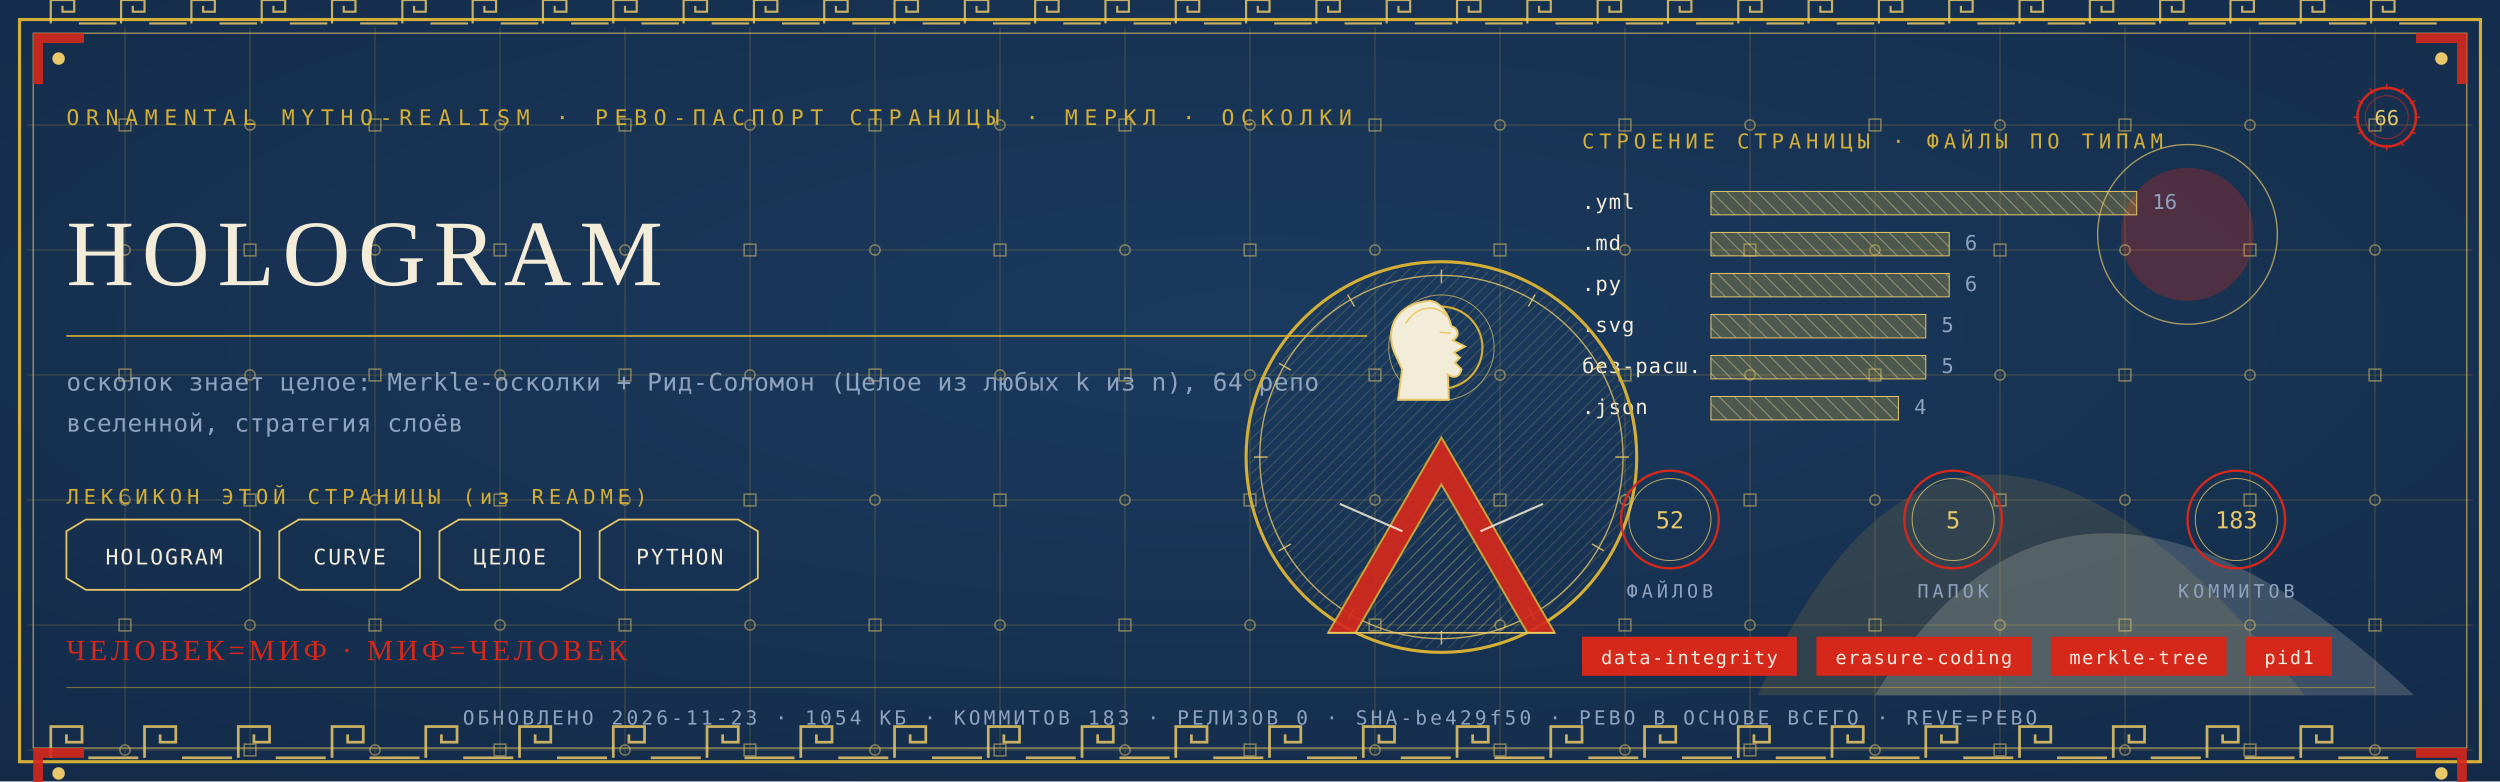
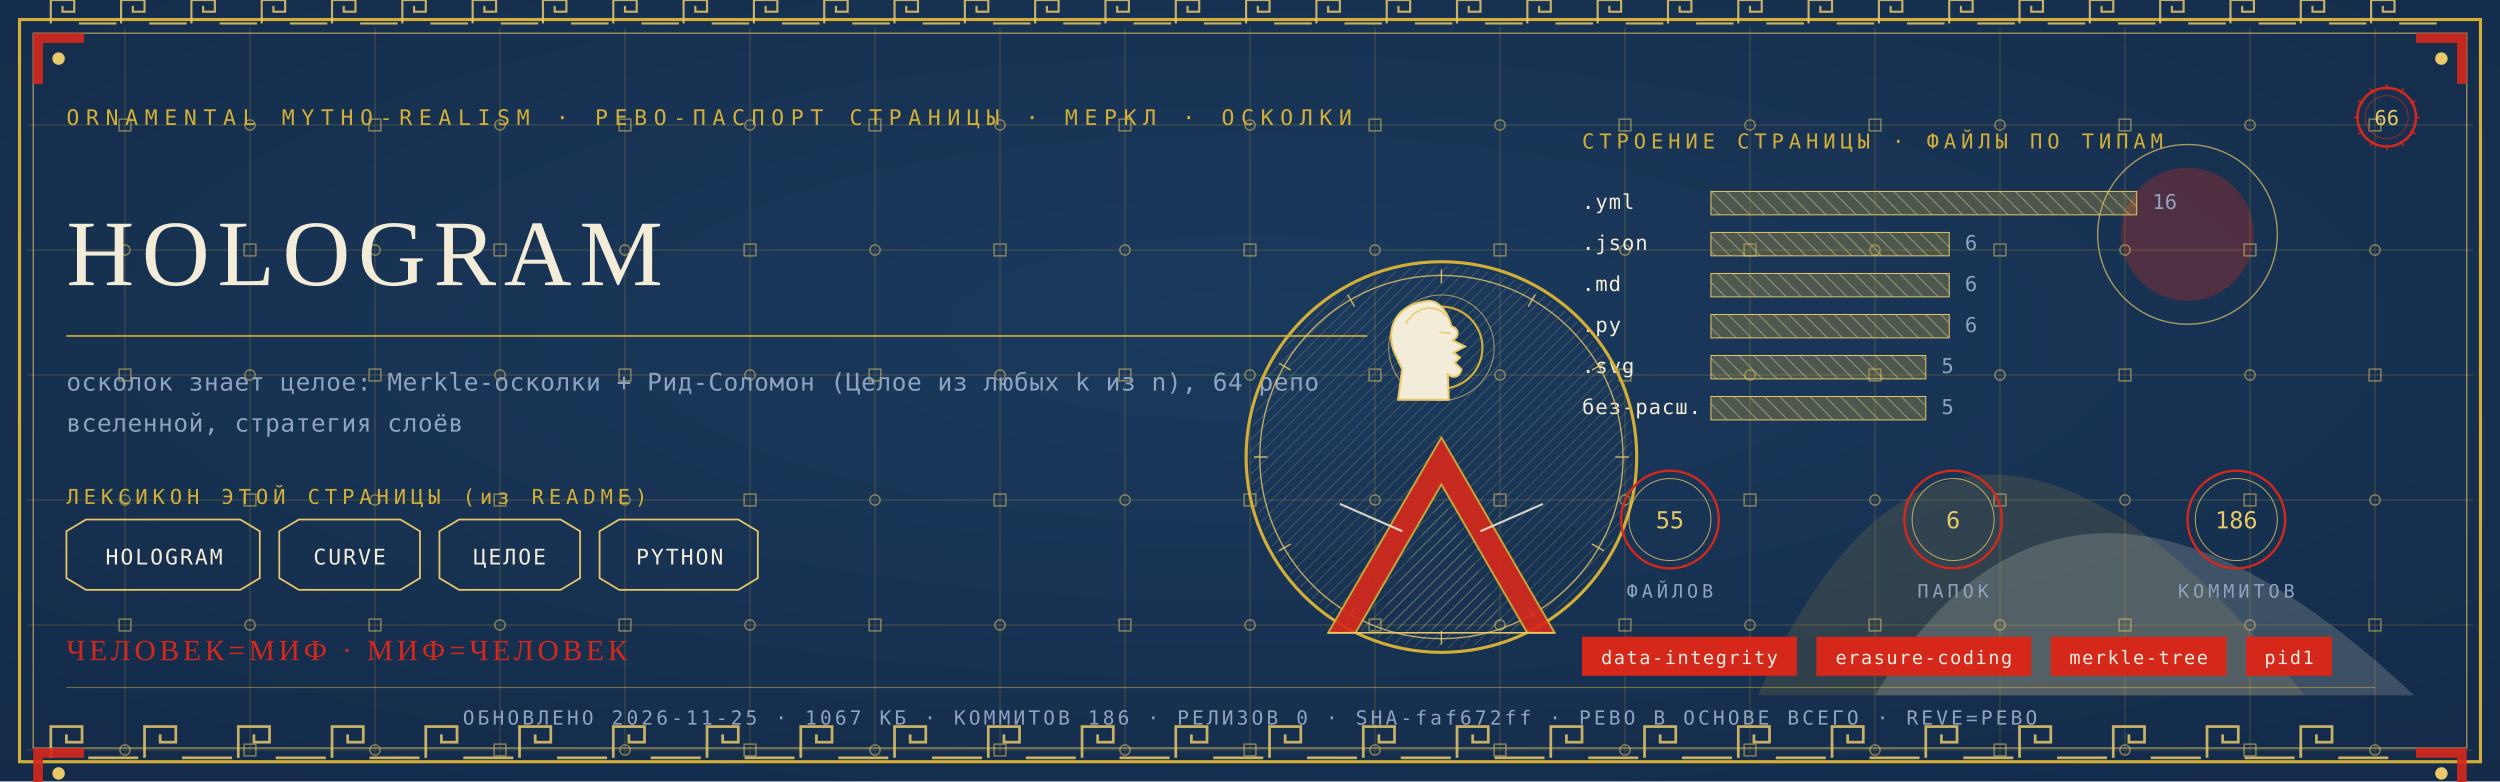
<svg xmlns="http://www.w3.org/2000/svg" viewBox="0 0 1280 400" width="1280" height="400">
  <defs>
    <radialGradient id="rp66" cx="0.5" cy="0.42" r="1.1">
      <stop offset="0" stop-color="#1B3B5F" />
      <stop offset="1" stop-color="#10243E" />
    </radialGradient>
    <pattern id="hatchm" width="4.2" height="4.2" patternUnits="userSpaceOnUse" patternTransform="rotate(45)">
      <rect width="4.2" height="4.2" fill="none" />
      <line x1="0" y1="0" x2="0" y2="4.2" stroke="#E8C868" stroke-width="0.5" />
    </pattern>
    <pattern id="hatchv" width="5.5" height="5.5" patternUnits="userSpaceOnUse" patternTransform="rotate(-45)">
      <rect width="5.5" height="5.5" fill="none" />
      <line x1="0" y1="0" x2="0" y2="5.5" stroke="#F3ECD9" stroke-width="0.5" />
    </pattern>
  </defs>
  <rect width="1280" height="400" fill="#10243E" />
  <rect width="1280" height="400" fill="url(#rp66)" opacity="0.94" />
  <path d="M 900 356 Q 1000 130 1180 356 Z" fill="#D4AF37" opacity="0.14" />
  <path d="M 960 356 Q 1060 190 1236 356 Z" fill="#F3ECD9" opacity="0.18" />
  <circle cx="1120" cy="120" r="34" fill="#D5281B" opacity="0.30" />
  <circle cx="1120" cy="120" r="46" fill="none" stroke="#E8C868" stroke-width="0.7" opacity="0.7" />
  <g stroke="#D4AF37" stroke-width="0.45" opacity="0.30">
    <line x1="64" y1="14" x2="64" y2="386" />
    <line x1="128" y1="14" x2="128" y2="386" />
    <line x1="192" y1="14" x2="192" y2="386" />
    <line x1="256" y1="14" x2="256" y2="386" />
    <line x1="320" y1="14" x2="320" y2="386" />
    <line x1="384" y1="14" x2="384" y2="386" />
    <line x1="448" y1="14" x2="448" y2="386" />
    <line x1="512" y1="14" x2="512" y2="386" />
    <line x1="576" y1="14" x2="576" y2="386" />
    <line x1="640" y1="14" x2="640" y2="386" />
    <line x1="704" y1="14" x2="704" y2="386" />
    <line x1="768" y1="14" x2="768" y2="386" />
    <line x1="832" y1="14" x2="832" y2="386" />
    <line x1="896" y1="14" x2="896" y2="386" />
    <line x1="960" y1="14" x2="960" y2="386" />
    <line x1="1024" y1="14" x2="1024" y2="386" />
    <line x1="1088" y1="14" x2="1088" y2="386" />
    <line x1="1152" y1="14" x2="1152" y2="386" />
    <line x1="1216" y1="14" x2="1216" y2="386" />
    <line x1="14" y1="64" x2="1266" y2="64" />
    <line x1="14" y1="128" x2="1266" y2="128" />
    <line x1="14" y1="192" x2="1266" y2="192" />
    <line x1="14" y1="256" x2="1266" y2="256" />
    <line x1="14" y1="320" x2="1266" y2="320" />
    <line x1="14" y1="384" x2="1266" y2="384" />
  </g>
  <g fill="none" stroke="#E8C868" stroke-width="0.8" opacity="0.5">
    <rect x="61" y="61" width="6" height="6" />
    <circle cx="64" cy="128" r="2.6" />
    <rect x="61" y="189" width="6" height="6" />
    <circle cx="64" cy="256" r="2.6" />
    <rect x="61" y="317" width="6" height="6" />
    <circle cx="64" cy="384" r="2.6" />
    <circle cx="128" cy="64" r="2.6" />
    <rect x="125" y="125" width="6" height="6" />
    <circle cx="128" cy="192" r="2.6" />
    <rect x="125" y="253" width="6" height="6" />
    <circle cx="128" cy="320" r="2.6" />
    <rect x="125" y="381" width="6" height="6" />
    <rect x="189" y="61" width="6" height="6" />
    <circle cx="192" cy="128" r="2.6" />
    <rect x="189" y="189" width="6" height="6" />
    <circle cx="192" cy="256" r="2.6" />
    <rect x="189" y="317" width="6" height="6" />
    <circle cx="192" cy="384" r="2.6" />
    <circle cx="256" cy="64" r="2.6" />
    <rect x="253" y="125" width="6" height="6" />
    <circle cx="256" cy="192" r="2.6" />
    <rect x="253" y="253" width="6" height="6" />
    <circle cx="256" cy="320" r="2.6" />
    <rect x="253" y="381" width="6" height="6" />
    <rect x="317" y="61" width="6" height="6" />
    <circle cx="320" cy="128" r="2.6" />
    <rect x="317" y="189" width="6" height="6" />
    <circle cx="320" cy="256" r="2.6" />
    <rect x="317" y="317" width="6" height="6" />
    <circle cx="320" cy="384" r="2.6" />
    <circle cx="384" cy="64" r="2.6" />
    <rect x="381" y="125" width="6" height="6" />
    <circle cx="384" cy="192" r="2.6" />
    <rect x="381" y="253" width="6" height="6" />
    <circle cx="384" cy="320" r="2.6" />
    <rect x="381" y="381" width="6" height="6" />
    <rect x="445" y="61" width="6" height="6" />
    <circle cx="448" cy="128" r="2.6" />
    <rect x="445" y="189" width="6" height="6" />
    <circle cx="448" cy="256" r="2.6" />
    <rect x="445" y="317" width="6" height="6" />
    <circle cx="448" cy="384" r="2.6" />
    <circle cx="512" cy="64" r="2.6" />
    <rect x="509" y="125" width="6" height="6" />
    <circle cx="512" cy="192" r="2.6" />
    <rect x="509" y="253" width="6" height="6" />
    <circle cx="512" cy="320" r="2.6" />
    <rect x="509" y="381" width="6" height="6" />
    <rect x="573" y="61" width="6" height="6" />
    <circle cx="576" cy="128" r="2.6" />
    <rect x="573" y="189" width="6" height="6" />
    <circle cx="576" cy="256" r="2.6" />
    <rect x="573" y="317" width="6" height="6" />
    <circle cx="576" cy="384" r="2.6" />
    <circle cx="640" cy="64" r="2.6" />
    <rect x="637" y="125" width="6" height="6" />
    <circle cx="640" cy="192" r="2.6" />
    <rect x="637" y="253" width="6" height="6" />
    <circle cx="640" cy="320" r="2.6" />
    <rect x="637" y="381" width="6" height="6" />
    <rect x="701" y="61" width="6" height="6" />
    <circle cx="704" cy="128" r="2.6" />
    <rect x="701" y="189" width="6" height="6" />
    <circle cx="704" cy="256" r="2.6" />
    <rect x="701" y="317" width="6" height="6" />
    <circle cx="704" cy="384" r="2.6" />
    <circle cx="768" cy="64" r="2.6" />
    <rect x="765" y="125" width="6" height="6" />
    <circle cx="768" cy="192" r="2.6" />
    <rect x="765" y="253" width="6" height="6" />
    <circle cx="768" cy="320" r="2.6" />
    <rect x="765" y="381" width="6" height="6" />
    <rect x="829" y="61" width="6" height="6" />
    <circle cx="832" cy="128" r="2.6" />
    <rect x="829" y="189" width="6" height="6" />
    <circle cx="832" cy="256" r="2.6" />
    <rect x="829" y="317" width="6" height="6" />
    <circle cx="832" cy="384" r="2.6" />
    <circle cx="896" cy="64" r="2.6" />
    <rect x="893" y="125" width="6" height="6" />
    <circle cx="896" cy="192" r="2.6" />
    <rect x="893" y="253" width="6" height="6" />
    <circle cx="896" cy="320" r="2.6" />
    <rect x="893" y="381" width="6" height="6" />
    <rect x="957" y="61" width="6" height="6" />
    <circle cx="960" cy="128" r="2.6" />
    <rect x="957" y="189" width="6" height="6" />
    <circle cx="960" cy="256" r="2.6" />
    <rect x="957" y="317" width="6" height="6" />
    <circle cx="960" cy="384" r="2.6" />
    <circle cx="1024" cy="64" r="2.6" />
    <rect x="1021" y="125" width="6" height="6" />
    <circle cx="1024" cy="192" r="2.6" />
    <rect x="1021" y="253" width="6" height="6" />
    <circle cx="1024" cy="320" r="2.6" />
    <rect x="1021" y="381" width="6" height="6" />
    <rect x="1085" y="61" width="6" height="6" />
    <circle cx="1088" cy="128" r="2.6" />
    <rect x="1085" y="189" width="6" height="6" />
    <circle cx="1088" cy="256" r="2.6" />
    <rect x="1085" y="317" width="6" height="6" />
    <circle cx="1088" cy="384" r="2.6" />
    <circle cx="1152" cy="64" r="2.6" />
    <rect x="1149" y="125" width="6" height="6" />
    <circle cx="1152" cy="192" r="2.6" />
    <rect x="1149" y="253" width="6" height="6" />
    <circle cx="1152" cy="320" r="2.6" />
    <rect x="1149" y="381" width="6" height="6" />
    <rect x="1213" y="61" width="6" height="6" />
    <circle cx="1216" cy="128" r="2.6" />
    <rect x="1213" y="189" width="6" height="6" />
    <circle cx="1216" cy="256" r="2.6" />
    <rect x="1213" y="317" width="6" height="6" />
    <circle cx="1216" cy="384" r="2.6" />
  </g>
  <rect x="10" y="10" width="1260" height="380" fill="none" stroke="#D4AF37" stroke-width="1.6" />
  <rect x="17" y="17" width="1246" height="366" fill="none" stroke="#E8C868" stroke-width="0.6" opacity="0.75" />
  <g fill="none" stroke="#E8C868" stroke-width="1.4" opacity="0.85">
    <path d="M 26 388 L 26 372 L 42 372 L 42 380.0 L 34.0 380.0 L 34.0 376.0" />
    <line x1="45.2" y1="388" x2="70.8" y2="388" />
    <path d="M 74 388 L 74 372 L 90 372 L 90 380.0 L 82.0 380.0 L 82.0 376.0" />
    <line x1="93.2" y1="388" x2="118.8" y2="388" />
    <path d="M 122 388 L 122 372 L 138 372 L 138 380.0 L 130.0 380.0 L 130.0 376.0" />
    <line x1="141.2" y1="388" x2="166.8" y2="388" />
    <path d="M 170 388 L 170 372 L 186 372 L 186 380.0 L 178.0 380.0 L 178.0 376.0" />
    <line x1="189.2" y1="388" x2="214.8" y2="388" />
    <path d="M 218 388 L 218 372 L 234 372 L 234 380.0 L 226.0 380.0 L 226.0 376.0" />
    <line x1="237.2" y1="388" x2="262.8" y2="388" />
    <path d="M 266 388 L 266 372 L 282 372 L 282 380.0 L 274.0 380.0 L 274.0 376.0" />
    <line x1="285.2" y1="388" x2="310.8" y2="388" />
    <path d="M 314 388 L 314 372 L 330 372 L 330 380.0 L 322.0 380.0 L 322.0 376.0" />
    <line x1="333.2" y1="388" x2="358.8" y2="388" />
    <path d="M 362 388 L 362 372 L 378 372 L 378 380.0 L 370.0 380.0 L 370.0 376.0" />
    <line x1="381.2" y1="388" x2="406.8" y2="388" />
    <path d="M 410 388 L 410 372 L 426 372 L 426 380.0 L 418.0 380.0 L 418.0 376.0" />
    <line x1="429.2" y1="388" x2="454.8" y2="388" />
    <path d="M 458 388 L 458 372 L 474 372 L 474 380.0 L 466.0 380.0 L 466.0 376.0" />
    <line x1="477.2" y1="388" x2="502.8" y2="388" />
    <path d="M 506 388 L 506 372 L 522 372 L 522 380.0 L 514.0 380.0 L 514.0 376.0" />
    <line x1="525.2" y1="388" x2="550.8" y2="388" />
    <path d="M 554 388 L 554 372 L 570 372 L 570 380.0 L 562.0 380.0 L 562.0 376.0" />
    <line x1="573.2" y1="388" x2="598.8" y2="388" />
    <path d="M 602 388 L 602 372 L 618 372 L 618 380.0 L 610.0 380.0 L 610.0 376.0" />
    <line x1="621.2" y1="388" x2="646.8" y2="388" />
    <path d="M 650 388 L 650 372 L 666 372 L 666 380.0 L 658.0 380.0 L 658.0 376.0" />
    <line x1="669.2" y1="388" x2="694.8" y2="388" />
    <path d="M 698 388 L 698 372 L 714 372 L 714 380.0 L 706.0 380.0 L 706.0 376.0" />
    <line x1="717.2" y1="388" x2="742.8" y2="388" />
    <path d="M 746 388 L 746 372 L 762 372 L 762 380.0 L 754.0 380.0 L 754.0 376.0" />
    <line x1="765.2" y1="388" x2="790.8" y2="388" />
    <path d="M 794 388 L 794 372 L 810 372 L 810 380.0 L 802.0 380.0 L 802.0 376.0" />
    <line x1="813.2" y1="388" x2="838.8" y2="388" />
    <path d="M 842 388 L 842 372 L 858 372 L 858 380.0 L 850.0 380.0 L 850.0 376.0" />
    <line x1="861.2" y1="388" x2="886.8" y2="388" />
    <path d="M 890 388 L 890 372 L 906 372 L 906 380.0 L 898.0 380.0 L 898.0 376.0" />
    <line x1="909.2" y1="388" x2="934.8" y2="388" />
    <path d="M 938 388 L 938 372 L 954 372 L 954 380.0 L 946.0 380.0 L 946.0 376.0" />
    <line x1="957.2" y1="388" x2="982.8" y2="388" />
    <path d="M 986 388 L 986 372 L 1002 372 L 1002 380.0 L 994.0 380.0 L 994.0 376.0" />
    <line x1="1005.2" y1="388" x2="1030.8" y2="388" />
    <path d="M 1034 388 L 1034 372 L 1050 372 L 1050 380.0 L 1042.0 380.0 L 1042.0 376.0" />
    <line x1="1053.2" y1="388" x2="1078.8" y2="388" />
    <path d="M 1082 388 L 1082 372 L 1098 372 L 1098 380.0 L 1090.0 380.0 L 1090.0 376.0" />
    <line x1="1101.2" y1="388" x2="1126.8" y2="388" />
    <path d="M 1130 388 L 1130 372 L 1146 372 L 1146 380.0 L 1138.0 380.0 L 1138.0 376.0" />
    <line x1="1149.2" y1="388" x2="1174.8" y2="388" />
    <path d="M 1178 388 L 1178 372 L 1194 372 L 1194 380.0 L 1186.0 380.0 L 1186.0 376.0" />
    <line x1="1197.2" y1="388" x2="1222.8" y2="388" />
  </g>
  <g fill="none" stroke="#E8C868" stroke-width="1.1" opacity="0.85">
    <path d="M 26 12 L 26 0 L 38 0 L 38 6.0 L 32.0 6.0 L 32.0 3.0" />
    <line x1="40.4" y1="12" x2="59.6" y2="12" />
    <path d="M 62 12 L 62 0 L 74 0 L 74 6.0 L 68.0 6.0 L 68.0 3.0" />
    <line x1="76.4" y1="12" x2="95.6" y2="12" />
    <path d="M 98 12 L 98 0 L 110 0 L 110 6.0 L 104.0 6.0 L 104.0 3.0" />
    <line x1="112.4" y1="12" x2="131.6" y2="12" />
    <path d="M 134 12 L 134 0 L 146 0 L 146 6.0 L 140.0 6.0 L 140.0 3.0" />
    <line x1="148.4" y1="12" x2="167.6" y2="12" />
    <path d="M 170 12 L 170 0 L 182 0 L 182 6.0 L 176.0 6.0 L 176.0 3.0" />
    <line x1="184.4" y1="12" x2="203.6" y2="12" />
    <path d="M 206 12 L 206 0 L 218 0 L 218 6.0 L 212.0 6.0 L 212.0 3.0" />
    <line x1="220.4" y1="12" x2="239.6" y2="12" />
    <path d="M 242 12 L 242 0 L 254 0 L 254 6.0 L 248.0 6.0 L 248.0 3.0" />
    <line x1="256.4" y1="12" x2="275.6" y2="12" />
    <path d="M 278 12 L 278 0 L 290 0 L 290 6.0 L 284.0 6.0 L 284.0 3.0" />
    <line x1="292.4" y1="12" x2="311.6" y2="12" />
    <path d="M 314 12 L 314 0 L 326 0 L 326 6.0 L 320.0 6.0 L 320.0 3.0" />
    <line x1="328.4" y1="12" x2="347.6" y2="12" />
    <path d="M 350 12 L 350 0 L 362 0 L 362 6.0 L 356.0 6.0 L 356.0 3.0" />
    <line x1="364.4" y1="12" x2="383.6" y2="12" />
    <path d="M 386 12 L 386 0 L 398 0 L 398 6.0 L 392.0 6.0 L 392.0 3.0" />
    <line x1="400.4" y1="12" x2="419.6" y2="12" />
    <path d="M 422 12 L 422 0 L 434 0 L 434 6.0 L 428.0 6.0 L 428.0 3.0" />
    <line x1="436.4" y1="12" x2="455.6" y2="12" />
    <path d="M 458 12 L 458 0 L 470 0 L 470 6.0 L 464.0 6.0 L 464.0 3.0" />
    <line x1="472.4" y1="12" x2="491.6" y2="12" />
    <path d="M 494 12 L 494 0 L 506 0 L 506 6.0 L 500.0 6.0 L 500.0 3.0" />
    <line x1="508.4" y1="12" x2="527.6" y2="12" />
    <path d="M 530 12 L 530 0 L 542 0 L 542 6.0 L 536.0 6.0 L 536.0 3.0" />
    <line x1="544.4" y1="12" x2="563.6" y2="12" />
    <path d="M 566 12 L 566 0 L 578 0 L 578 6.0 L 572.0 6.0 L 572.0 3.0" />
    <line x1="580.4" y1="12" x2="599.6" y2="12" />
    <path d="M 602 12 L 602 0 L 614 0 L 614 6.0 L 608.0 6.0 L 608.0 3.0" />
    <line x1="616.4" y1="12" x2="635.6" y2="12" />
    <path d="M 638 12 L 638 0 L 650 0 L 650 6.0 L 644.0 6.0 L 644.0 3.0" />
    <line x1="652.4" y1="12" x2="671.6" y2="12" />
    <path d="M 674 12 L 674 0 L 686 0 L 686 6.0 L 680.0 6.0 L 680.0 3.0" />
    <line x1="688.4" y1="12" x2="707.6" y2="12" />
    <path d="M 710 12 L 710 0 L 722 0 L 722 6.0 L 716.0 6.0 L 716.0 3.0" />
    <line x1="724.4" y1="12" x2="743.6" y2="12" />
    <path d="M 746 12 L 746 0 L 758 0 L 758 6.0 L 752.0 6.0 L 752.0 3.0" />
    <line x1="760.4" y1="12" x2="779.6" y2="12" />
    <path d="M 782 12 L 782 0 L 794 0 L 794 6.0 L 788.0 6.0 L 788.0 3.0" />
    <line x1="796.4" y1="12" x2="815.6" y2="12" />
    <path d="M 818 12 L 818 0 L 830 0 L 830 6.0 L 824.0 6.0 L 824.0 3.0" />
    <line x1="832.4" y1="12" x2="851.6" y2="12" />
    <path d="M 854 12 L 854 0 L 866 0 L 866 6.0 L 860.0 6.0 L 860.0 3.0" />
    <line x1="868.4" y1="12" x2="887.6" y2="12" />
    <path d="M 890 12 L 890 0 L 902 0 L 902 6.0 L 896.0 6.0 L 896.0 3.0" />
    <line x1="904.4" y1="12" x2="923.6" y2="12" />
    <path d="M 926 12 L 926 0 L 938 0 L 938 6.0 L 932.0 6.0 L 932.0 3.0" />
    <line x1="940.4" y1="12" x2="959.6" y2="12" />
    <path d="M 962 12 L 962 0 L 974 0 L 974 6.0 L 968.0 6.0 L 968.0 3.0" />
    <line x1="976.4" y1="12" x2="995.6" y2="12" />
    <path d="M 998 12 L 998 0 L 1010 0 L 1010 6.0 L 1004.0 6.0 L 1004.0 3.0" />
    <line x1="1012.4" y1="12" x2="1031.6" y2="12" />
    <path d="M 1034 12 L 1034 0 L 1046 0 L 1046 6.0 L 1040.0 6.0 L 1040.0 3.0" />
    <line x1="1048.4" y1="12" x2="1067.6" y2="12" />
    <path d="M 1070 12 L 1070 0 L 1082 0 L 1082 6.0 L 1076.0 6.0 L 1076.0 3.0" />
    <line x1="1084.4" y1="12" x2="1103.6" y2="12" />
    <path d="M 1106 12 L 1106 0 L 1118 0 L 1118 6.0 L 1112.0 6.0 L 1112.0 3.0" />
    <line x1="1120.4" y1="12" x2="1139.6" y2="12" />
    <path d="M 1142 12 L 1142 0 L 1154 0 L 1154 6.0 L 1148.0 6.0 L 1148.0 3.0" />
    <line x1="1156.4" y1="12" x2="1175.6" y2="12" />
    <path d="M 1178 12 L 1178 0 L 1190 0 L 1190 6.0 L 1184.0 6.0 L 1184.0 3.0" />
    <line x1="1192.4" y1="12" x2="1211.6" y2="12" />
    <path d="M 1214 12 L 1214 0 L 1226 0 L 1226 6.0 L 1220.0 6.0 L 1220.0 3.0" />
    <line x1="1228.4" y1="12" x2="1247.6" y2="12" />
  </g>
  <g transform="translate(17,17) scale(1,1)">
    <path d="M 0 0 L 26 0 L 26 5 L 5 5 L 5 26 L 0 26 Z" fill="#D5281B" opacity="0.9" />
    <circle cx="13" cy="13" r="3.2" fill="#E8C868" />
  </g>
  <g transform="translate(1263,17) scale(-1,1)">
    <path d="M 0 0 L 26 0 L 26 5 L 5 5 L 5 26 L 0 26 Z" fill="#D5281B" opacity="0.9" />
    <circle cx="13" cy="13" r="3.2" fill="#E8C868" />
  </g>
  <g transform="translate(17,383) scale(1,1)">
    <path d="M 0 0 L 26 0 L 26 5 L 5 5 L 5 26 L 0 26 Z" fill="#D5281B" opacity="0.9" />
    <circle cx="13" cy="13" r="3.2" fill="#E8C868" />
  </g>
  <g transform="translate(1263,383) scale(-1,1)">
    <path d="M 0 0 L 26 0 L 26 5 L 5 5 L 5 26 L 0 26 Z" fill="#D5281B" opacity="0.9" />
    <circle cx="13" cy="13" r="3.2" fill="#E8C868" />
  </g>
  <text x="34" y="64" font-family="'Cascadia Mono', ui-monospace, Consolas, monospace" font-size="11" fill="#D4AF37" letter-spacing="3.4">ORNAMENTAL MYTHO-REALISM · РЕВО-ПАСПОРТ СТРАНИЦЫ · МЕРКЛ · ОСКОЛКИ</text>
  <g transform="translate(1222,60)">
    <circle r="15" fill="none" stroke="#D5281B" stroke-width="1.3" />
    <circle r="11" fill="none" stroke="#D5281B" stroke-width="0.55" opacity="0.6" />
    <text y="4" text-anchor="middle" font-family="'Cascadia Mono', ui-monospace, Consolas, monospace" font-size="10.5" fill="#E8C868">66</text>
    <g stroke="#D5281B" stroke-width="0.7">
      <line x1="0" y1="-17" x2="0" y2="-14" transform="rotate(0)" />
      <line x1="0" y1="-17" x2="0" y2="-14" transform="rotate(30)" />
      <line x1="0" y1="-17" x2="0" y2="-14" transform="rotate(60)" />
      <line x1="0" y1="-17" x2="0" y2="-14" transform="rotate(90)" />
      <line x1="0" y1="-17" x2="0" y2="-14" transform="rotate(120)" />
      <line x1="0" y1="-17" x2="0" y2="-14" transform="rotate(150)" />
      <line x1="0" y1="-17" x2="0" y2="-14" transform="rotate(180)" />
      <line x1="0" y1="-17" x2="0" y2="-14" transform="rotate(210)" />
      <line x1="0" y1="-17" x2="0" y2="-14" transform="rotate(240)" />
      <line x1="0" y1="-17" x2="0" y2="-14" transform="rotate(270)" />
      <line x1="0" y1="-17" x2="0" y2="-14" transform="rotate(300)" />
      <line x1="0" y1="-17" x2="0" y2="-14" transform="rotate(330)" />
    </g>
  </g>
  <text x="34" y="146" font-family="Georgia, 'Times New Roman', serif" font-size="48.0" fill="#F3ECD9" letter-spacing="4">HOLOGRAM</text>
  <line x1="34" y1="172" x2="700" y2="172" stroke="#D4AF37" stroke-width="1" opacity="0.85" />
  <text x="34" y="200" font-family="'Cascadia Mono', ui-monospace, Consolas, monospace" font-size="12.5" fill="#8FA3BF" letter-spacing="0.3">осколок знает целое: Merkle-осколки + Рид-Соломон (Целое из любых k из n), 64 репо</text>
  <text x="34" y="221" font-family="'Cascadia Mono', ui-monospace, Consolas, monospace" font-size="12.5" fill="#8FA3BF" letter-spacing="0.3">вселенной, стратегия слоёв</text>
  <text x="34" y="258" font-family="'Cascadia Mono', ui-monospace, Consolas, monospace" font-size="10.5" fill="#D4AF37" letter-spacing="2.5">ЛЕКСИКОН ЭТОЙ СТРАНИЦЫ (из README)</text>
  <path d="M 34 272 L 44 266 L 123 266 L 133 272 L 133 296 L 123 302 L 44 302 L 34 296 Z" fill="none" stroke="#E8C868" stroke-width="0.9" />
  <text x="84" y="289" text-anchor="middle" font-family="'Cascadia Mono', ui-monospace, Consolas, monospace" font-size="11" fill="#F3ECD9" letter-spacing="1">HOLOGRAM</text>
  <path d="M 143 272 L 153 266 L 205 266 L 215 272 L 215 296 L 205 302 L 153 302 L 143 296 Z" fill="none" stroke="#E8C868" stroke-width="0.9" />
  <text x="179" y="289" text-anchor="middle" font-family="'Cascadia Mono', ui-monospace, Consolas, monospace" font-size="11" fill="#F3ECD9" letter-spacing="1">CURVE</text>
  <path d="M 225 272 L 235 266 L 287 266 L 297 272 L 297 296 L 287 302 L 235 302 L 225 296 Z" fill="none" stroke="#E8C868" stroke-width="0.9" />
  <text x="261" y="289" text-anchor="middle" font-family="'Cascadia Mono', ui-monospace, Consolas, monospace" font-size="11" fill="#F3ECD9" letter-spacing="1">ЦЕЛОЕ</text>
  <path d="M 307 272 L 317 266 L 378 266 L 388 272 L 388 296 L 378 302 L 317 302 L 307 296 Z" fill="none" stroke="#E8C868" stroke-width="0.9" />
  <text x="348" y="289" text-anchor="middle" font-family="'Cascadia Mono', ui-monospace, Consolas, monospace" font-size="11" fill="#F3ECD9" letter-spacing="1">PYTHON</text>
  <text x="810" y="76" font-family="'Cascadia Mono', ui-monospace, Consolas, monospace" font-size="10.5" fill="#D4AF37" letter-spacing="2.5">СТРОЕНИЕ СТРАНИЦЫ · ФАЙЛЫ ПО ТИПАМ</text>
  <text x="810" y="107" font-family="'Cascadia Mono', ui-monospace, Consolas, monospace" font-size="10.5" fill="#F3ECD9" letter-spacing="0.5">.yml</text>
  <rect x="876" y="98" width="218" height="12" fill="url(#hatchv)" opacity="0.9" />
  <rect x="876" y="98" width="218" height="12" fill="#D4AF37" opacity="0.28" />
  <rect x="876" y="98" width="218" height="12" fill="none" stroke="#E8C868" stroke-width="0.5" />
  <text x="1102" y="107" font-family="'Cascadia Mono', ui-monospace, Consolas, monospace" font-size="10.5" fill="#8FA3BF">16</text>
-   <text x="810" y="128" font-family="'Cascadia Mono', ui-monospace, Consolas, monospace" font-size="10.5" fill="#F3ECD9" letter-spacing="0.5">.md</text>
+   <text x="810" y="128" font-family="'Cascadia Mono', ui-monospace, Consolas, monospace" font-size="10.5" fill="#F3ECD9" letter-spacing="0.5">.json</text>
  <rect x="876" y="119" width="122" height="12" fill="url(#hatchv)" opacity="0.9" />
  <rect x="876" y="119" width="122" height="12" fill="#D4AF37" opacity="0.28" />
  <rect x="876" y="119" width="122" height="12" fill="none" stroke="#E8C868" stroke-width="0.5" />
  <text x="1006" y="128" font-family="'Cascadia Mono', ui-monospace, Consolas, monospace" font-size="10.5" fill="#8FA3BF">6</text>
-   <text x="810" y="149" font-family="'Cascadia Mono', ui-monospace, Consolas, monospace" font-size="10.5" fill="#F3ECD9" letter-spacing="0.5">.py</text>
+   <text x="810" y="149" font-family="'Cascadia Mono', ui-monospace, Consolas, monospace" font-size="10.5" fill="#F3ECD9" letter-spacing="0.5">.md</text>
  <rect x="876" y="140" width="122" height="12" fill="url(#hatchv)" opacity="0.9" />
  <rect x="876" y="140" width="122" height="12" fill="#D4AF37" opacity="0.28" />
  <rect x="876" y="140" width="122" height="12" fill="none" stroke="#E8C868" stroke-width="0.5" />
  <text x="1006" y="149" font-family="'Cascadia Mono', ui-monospace, Consolas, monospace" font-size="10.5" fill="#8FA3BF">6</text>
-   <text x="810" y="170" font-family="'Cascadia Mono', ui-monospace, Consolas, monospace" font-size="10.5" fill="#F3ECD9" letter-spacing="0.5">.svg</text>
-   <rect x="876" y="161" width="110" height="12" fill="url(#hatchv)" opacity="0.9" />
-   <rect x="876" y="161" width="110" height="12" fill="#D4AF37" opacity="0.28" />
-   <rect x="876" y="161" width="110" height="12" fill="none" stroke="#E8C868" stroke-width="0.5" />
-   <text x="994" y="170" font-family="'Cascadia Mono', ui-monospace, Consolas, monospace" font-size="10.5" fill="#8FA3BF">5</text>
-   <text x="810" y="191" font-family="'Cascadia Mono', ui-monospace, Consolas, monospace" font-size="10.5" fill="#F3ECD9" letter-spacing="0.5">без-расш.</text>
+   <text x="810" y="170" font-family="'Cascadia Mono', ui-monospace, Consolas, monospace" font-size="10.5" fill="#F3ECD9" letter-spacing="0.5">.py</text>
+   <rect x="876" y="161" width="122" height="12" fill="url(#hatchv)" opacity="0.9" />
+   <rect x="876" y="161" width="122" height="12" fill="#D4AF37" opacity="0.28" />
+   <rect x="876" y="161" width="122" height="12" fill="none" stroke="#E8C868" stroke-width="0.5" />
+   <text x="1006" y="170" font-family="'Cascadia Mono', ui-monospace, Consolas, monospace" font-size="10.5" fill="#8FA3BF">6</text>
+   <text x="810" y="191" font-family="'Cascadia Mono', ui-monospace, Consolas, monospace" font-size="10.5" fill="#F3ECD9" letter-spacing="0.5">.svg</text>
  <rect x="876" y="182" width="110" height="12" fill="url(#hatchv)" opacity="0.9" />
  <rect x="876" y="182" width="110" height="12" fill="#D4AF37" opacity="0.28" />
  <rect x="876" y="182" width="110" height="12" fill="none" stroke="#E8C868" stroke-width="0.5" />
  <text x="994" y="191" font-family="'Cascadia Mono', ui-monospace, Consolas, monospace" font-size="10.5" fill="#8FA3BF">5</text>
-   <text x="810" y="212" font-family="'Cascadia Mono', ui-monospace, Consolas, monospace" font-size="10.5" fill="#F3ECD9" letter-spacing="0.5">.json</text>
-   <rect x="876" y="203" width="96" height="12" fill="url(#hatchv)" opacity="0.9" />
-   <rect x="876" y="203" width="96" height="12" fill="#D4AF37" opacity="0.28" />
-   <rect x="876" y="203" width="96" height="12" fill="none" stroke="#E8C868" stroke-width="0.5" />
-   <text x="980" y="212" font-family="'Cascadia Mono', ui-monospace, Consolas, monospace" font-size="10.5" fill="#8FA3BF">4</text>
+   <text x="810" y="212" font-family="'Cascadia Mono', ui-monospace, Consolas, monospace" font-size="10.5" fill="#F3ECD9" letter-spacing="0.5">без-расш.</text>
+   <rect x="876" y="203" width="110" height="12" fill="url(#hatchv)" opacity="0.9" />
+   <rect x="876" y="203" width="110" height="12" fill="#D4AF37" opacity="0.28" />
+   <rect x="876" y="203" width="110" height="12" fill="none" stroke="#E8C868" stroke-width="0.5" />
+   <text x="994" y="212" font-family="'Cascadia Mono', ui-monospace, Consolas, monospace" font-size="10.5" fill="#8FA3BF">5</text>
  <g transform="translate(738,234)">
    <circle r="100" fill="none" stroke="#D4AF37" stroke-width="1.6" />
    <circle r="93" fill="none" stroke="#E8C868" stroke-width="0.7" opacity="0.8" />
    <circle r="98" fill="url(#hatchm)" opacity="0.4" />
    <g stroke="#E8C868" stroke-width="0.7" opacity="0.9">
      <line x1="0" y1="-96" x2="0" y2="-89" transform="rotate(0)" />
      <line x1="0" y1="-96" x2="0" y2="-89" transform="rotate(30)" />
      <line x1="0" y1="-96" x2="0" y2="-89" transform="rotate(60)" />
      <line x1="0" y1="-96" x2="0" y2="-89" transform="rotate(90)" />
      <line x1="0" y1="-96" x2="0" y2="-89" transform="rotate(120)" />
      <line x1="0" y1="-96" x2="0" y2="-89" transform="rotate(150)" />
      <line x1="0" y1="-96" x2="0" y2="-89" transform="rotate(180)" />
      <line x1="0" y1="-96" x2="0" y2="-89" transform="rotate(210)" />
      <line x1="0" y1="-96" x2="0" y2="-89" transform="rotate(240)" />
      <line x1="0" y1="-96" x2="0" y2="-89" transform="rotate(270)" />
      <line x1="0" y1="-96" x2="0" y2="-89" transform="rotate(300)" />
      <line x1="0" y1="-96" x2="0" y2="-89" transform="rotate(330)" />
    </g>
    <circle cy="-56" r="21" fill="none" stroke="#D4AF37" stroke-width="1.1" />
    <circle cy="-56" r="27" fill="none" stroke="#E8C868" stroke-width="0.5" opacity="0.7" />
    <path d="M -6.0 -80.0 C -23.5 -78.7 -28.7 -65.7 -24.3 -54.0 L -20.1 -44.9 L -22.2 -29.3 L 3.8 -29.3 L 3.3 -42.3 C 6.9 -39.7 9.5 -41.5 10.3 -44.9 L 6.9 -48.3 L 9.5 -50.9 L 6.4 -53.5 L 12.1 -56.6 L 5.9 -59.7 C 9.5 -62.3 9.0 -65.7 5.1 -67.0 C 3.8 -72.7 -0.1 -79.5 -6.0 -80.0 Z" fill="#F3ECD9" stroke="#E8C868" stroke-width="1.0" />
    <g fill="none" stroke="#E8C868" stroke-width="0.8" opacity="0.95">
      <path d="M -18.3 -68.3 C -13.1 -77.4 -2.7 -78.7 2.5 -72.2" />
      <path d="M -0.9 -63.9 L 4.8 -63.4" />
    </g>
    <path d="M -58.0 90.0 L 0 -10.0 L 58.0 90.0 L 44.0 90.0 L 0 14.0 L -44.0 90.0 Z" fill="#D5281B" opacity="0.92" stroke="#D4AF37" stroke-width="1.0" />
    <path d="M -34.0 88.0 L 0 20.0 L 34.0 88.0" fill="url(#hatchm)" opacity="0.5" stroke="none" />
    <path d="M -58.0 90.0 L 58.0 90.0" fill="none" stroke="#E8C868" stroke-width="0.8" />
    <path d="M -52.0 24.0 L -20.0 38.0" fill="none" stroke="#F3ECD9" stroke-width="1.1" opacity="0.85" />
    <path d="M 52.0 24.0 L 20.0 38.0" fill="none" stroke="#F3ECD9" stroke-width="1.1" opacity="0.85" />
  </g>
  <g transform="translate(855,266)">
    <circle r="25" fill="none" stroke="#D5281B" stroke-width="1.2" />
    <circle r="21" fill="none" stroke="#E8C868" stroke-width="0.5" opacity="0.8" />
-     <text y="4.5" text-anchor="middle" font-family="'Cascadia Mono', ui-monospace, Consolas, monospace" font-size="12" fill="#E8C868">52</text>
+     <text y="4.5" text-anchor="middle" font-family="'Cascadia Mono', ui-monospace, Consolas, monospace" font-size="12" fill="#E8C868">55</text>
    <text y="40" text-anchor="middle" font-family="'Cascadia Mono', ui-monospace, Consolas, monospace" font-size="9.5" fill="#8FA3BF" letter-spacing="2">ФАЙЛОВ</text>
  </g>
  <g transform="translate(1000,266)">
    <circle r="25" fill="none" stroke="#D5281B" stroke-width="1.2" />
    <circle r="21" fill="none" stroke="#E8C868" stroke-width="0.5" opacity="0.8" />
-     <text y="4.5" text-anchor="middle" font-family="'Cascadia Mono', ui-monospace, Consolas, monospace" font-size="12" fill="#E8C868">5</text>
+     <text y="4.5" text-anchor="middle" font-family="'Cascadia Mono', ui-monospace, Consolas, monospace" font-size="12" fill="#E8C868">6</text>
    <text y="40" text-anchor="middle" font-family="'Cascadia Mono', ui-monospace, Consolas, monospace" font-size="9.5" fill="#8FA3BF" letter-spacing="2">ПАПОК</text>
  </g>
  <g transform="translate(1145,266)">
    <circle r="25" fill="none" stroke="#D5281B" stroke-width="1.2" />
    <circle r="21" fill="none" stroke="#E8C868" stroke-width="0.5" opacity="0.8" />
-     <text y="4.5" text-anchor="middle" font-family="'Cascadia Mono', ui-monospace, Consolas, monospace" font-size="12" fill="#E8C868">183</text>
+     <text y="4.5" text-anchor="middle" font-family="'Cascadia Mono', ui-monospace, Consolas, monospace" font-size="12" fill="#E8C868">186</text>
    <text y="40" text-anchor="middle" font-family="'Cascadia Mono', ui-monospace, Consolas, monospace" font-size="9.5" fill="#8FA3BF" letter-spacing="2">КОММИТОВ</text>
  </g>
  <rect x="810" y="326" rx="0" width="110" height="20" fill="#D5281B" />
  <text x="865" y="340" text-anchor="middle" font-family="'Cascadia Mono', ui-monospace, Consolas, monospace" font-size="9.5" fill="#F5EFE2" letter-spacing="0.8">data-integrity</text>
  <rect x="930" y="326" rx="0" width="110" height="20" fill="#D5281B" />
  <text x="985" y="340" text-anchor="middle" font-family="'Cascadia Mono', ui-monospace, Consolas, monospace" font-size="9.5" fill="#F5EFE2" letter-spacing="0.8">erasure-coding</text>
  <rect x="1050" y="326" rx="0" width="90" height="20" fill="#D5281B" />
  <text x="1095" y="340" text-anchor="middle" font-family="'Cascadia Mono', ui-monospace, Consolas, monospace" font-size="9.5" fill="#F5EFE2" letter-spacing="0.8">merkle-tree</text>
  <rect x="1150" y="326" rx="0" width="44" height="20" fill="#D5281B" />
  <text x="1172" y="340" text-anchor="middle" font-family="'Cascadia Mono', ui-monospace, Consolas, monospace" font-size="9.5" fill="#F5EFE2" letter-spacing="0.8">pid1</text>
  <text x="34" y="338" font-family="Georgia, 'Times New Roman', serif" font-size="15" fill="#D5281B" letter-spacing="2">ЧЕЛОВЕК=МИФ · МИФ=ЧЕЛОВЕК</text>
  <line x1="34" y1="352" x2="1216" y2="352" stroke="#D4AF37" stroke-width="0.6" opacity="0.5" />
-   <text x="640" y="371" text-anchor="middle" font-family="'Cascadia Mono', ui-monospace, Consolas, monospace" font-size="10" fill="#8FA3BF" letter-spacing="1.6">ОБНОВЛЕНО 2026-11-23 · 1054 КБ · КОММИТОВ 183 · РЕЛИЗОВ 0 · SHA-be429f50 · РЕВО В ОСНОВЕ ВСЕГО · REVE=РЕВО</text>
+   <text x="640" y="371" text-anchor="middle" font-family="'Cascadia Mono', ui-monospace, Consolas, monospace" font-size="10" fill="#8FA3BF" letter-spacing="1.6">ОБНОВЛЕНО 2026-11-25 · 1067 КБ · КОММИТОВ 186 · РЕЛИЗОВ 0 · SHA-faf672ff · РЕВО В ОСНОВЕ ВСЕГО · REVE=РЕВО</text>
</svg>
